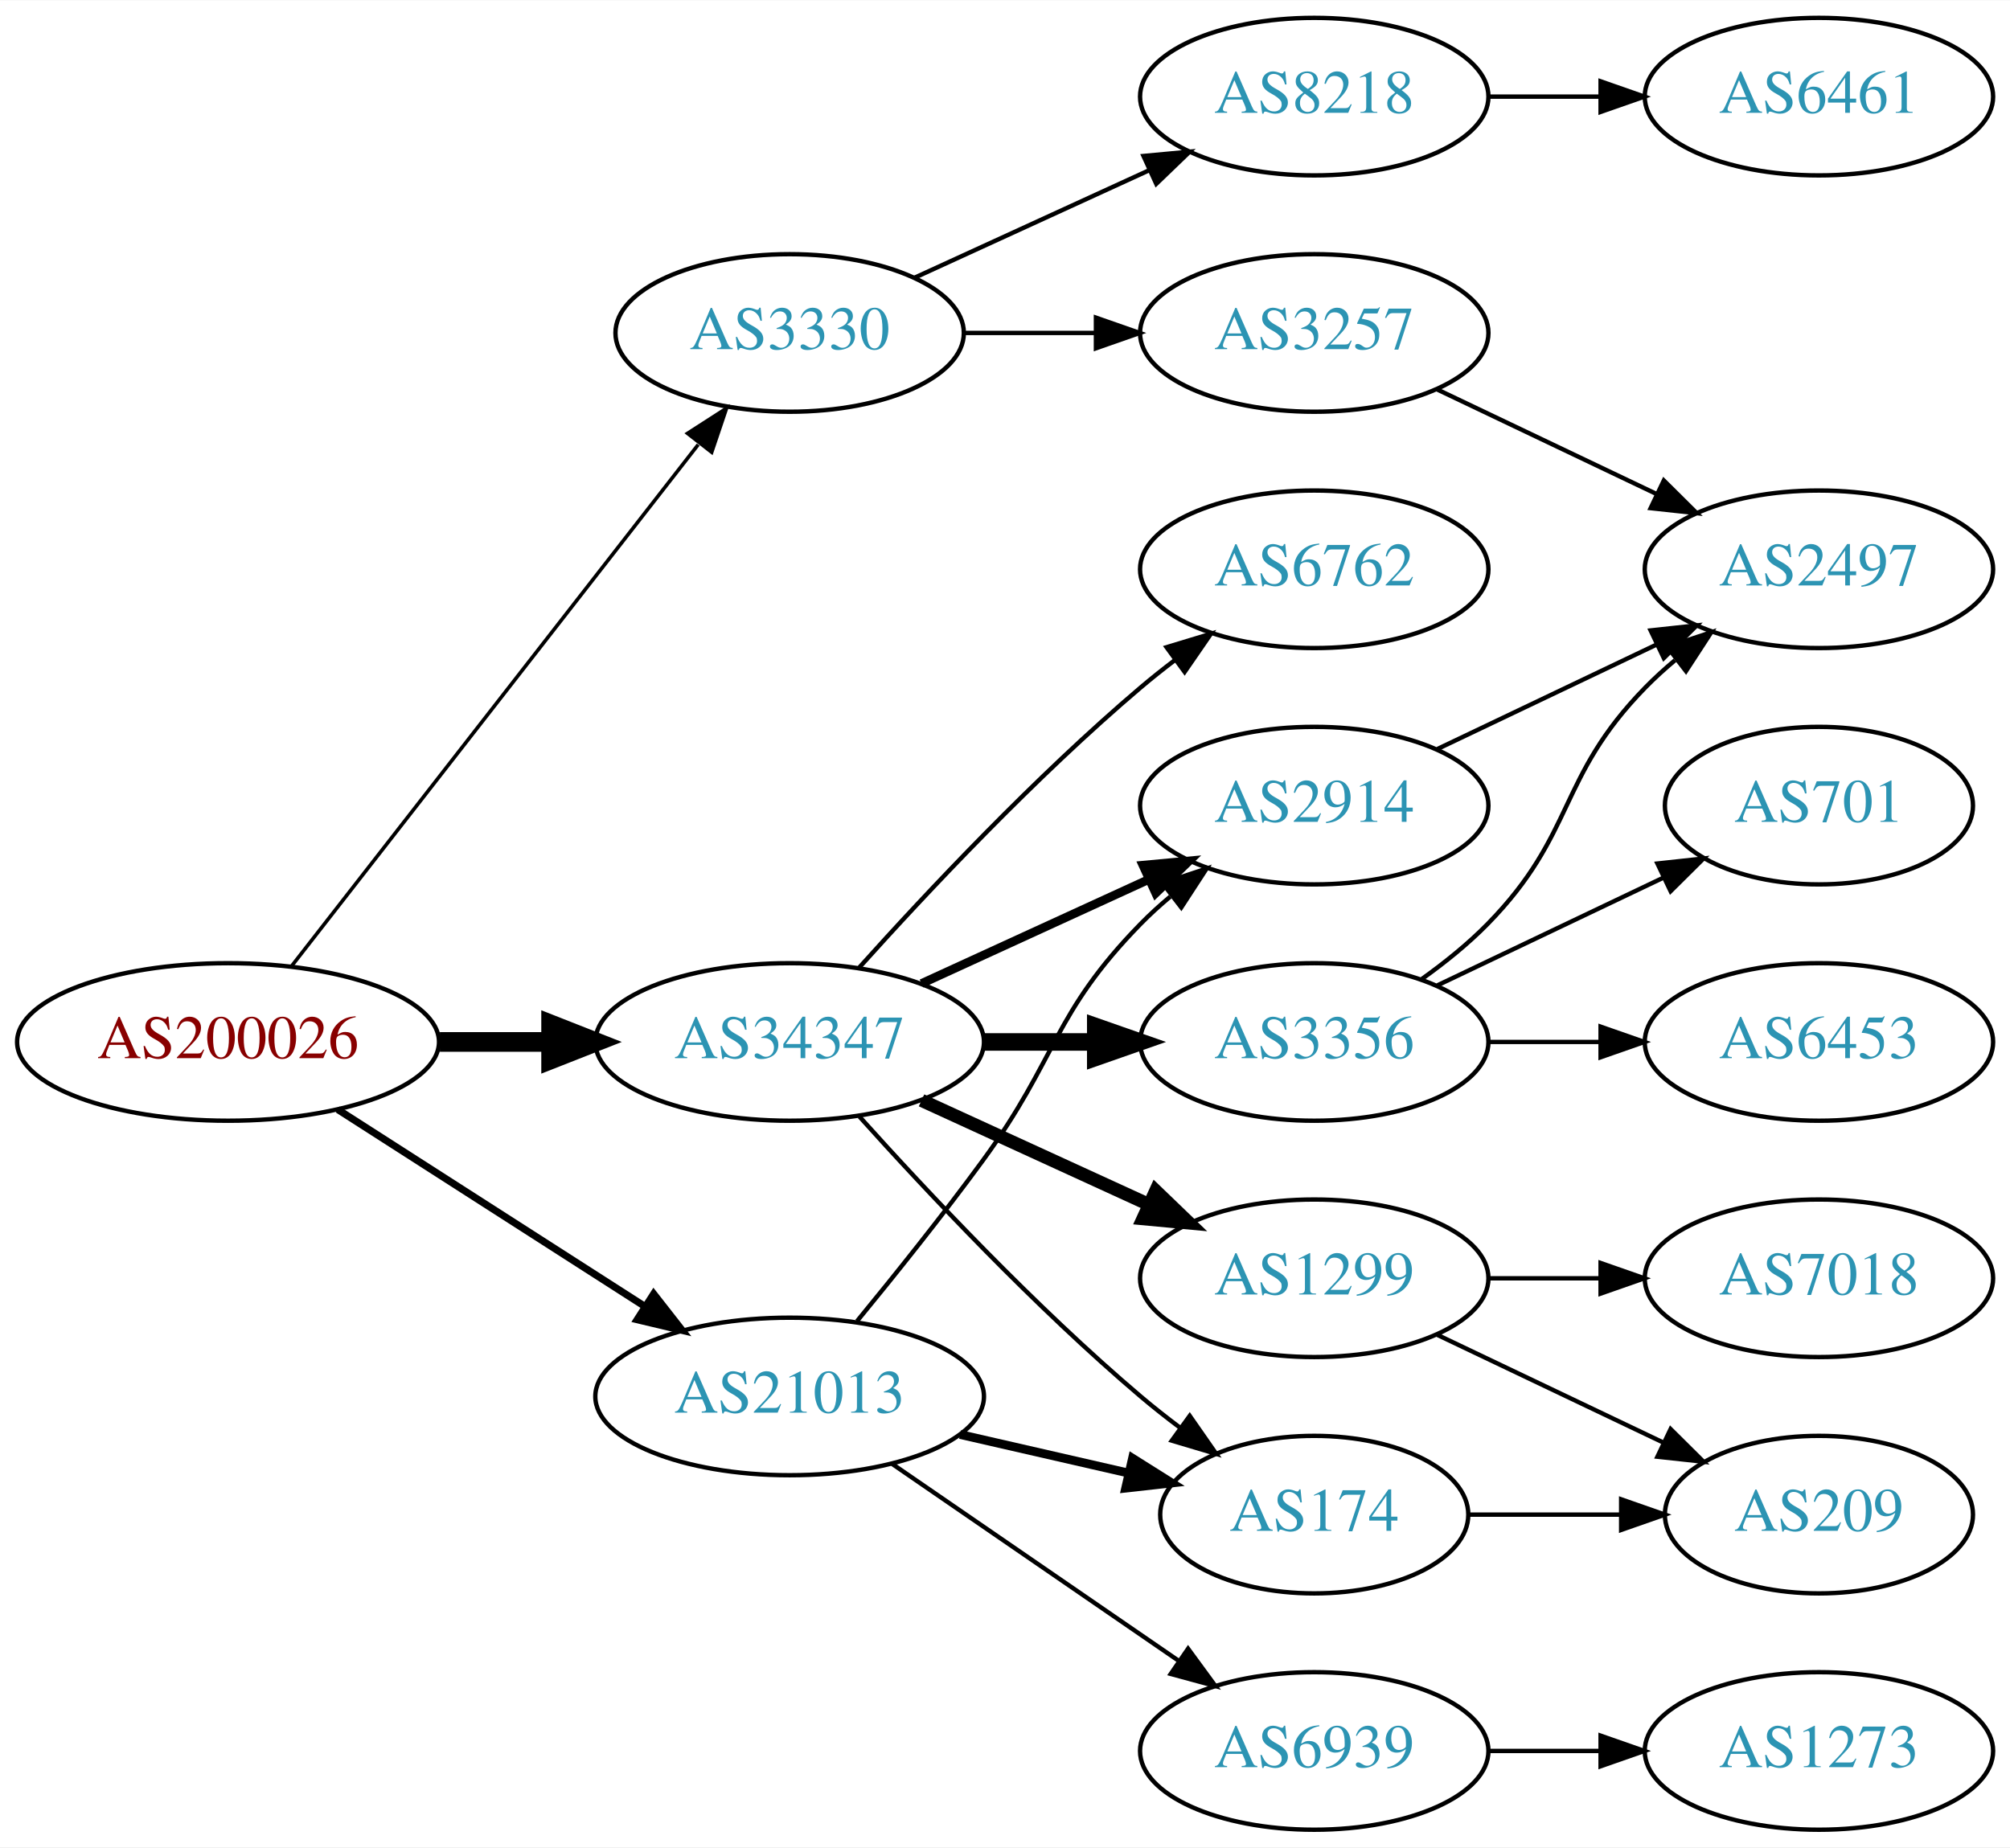
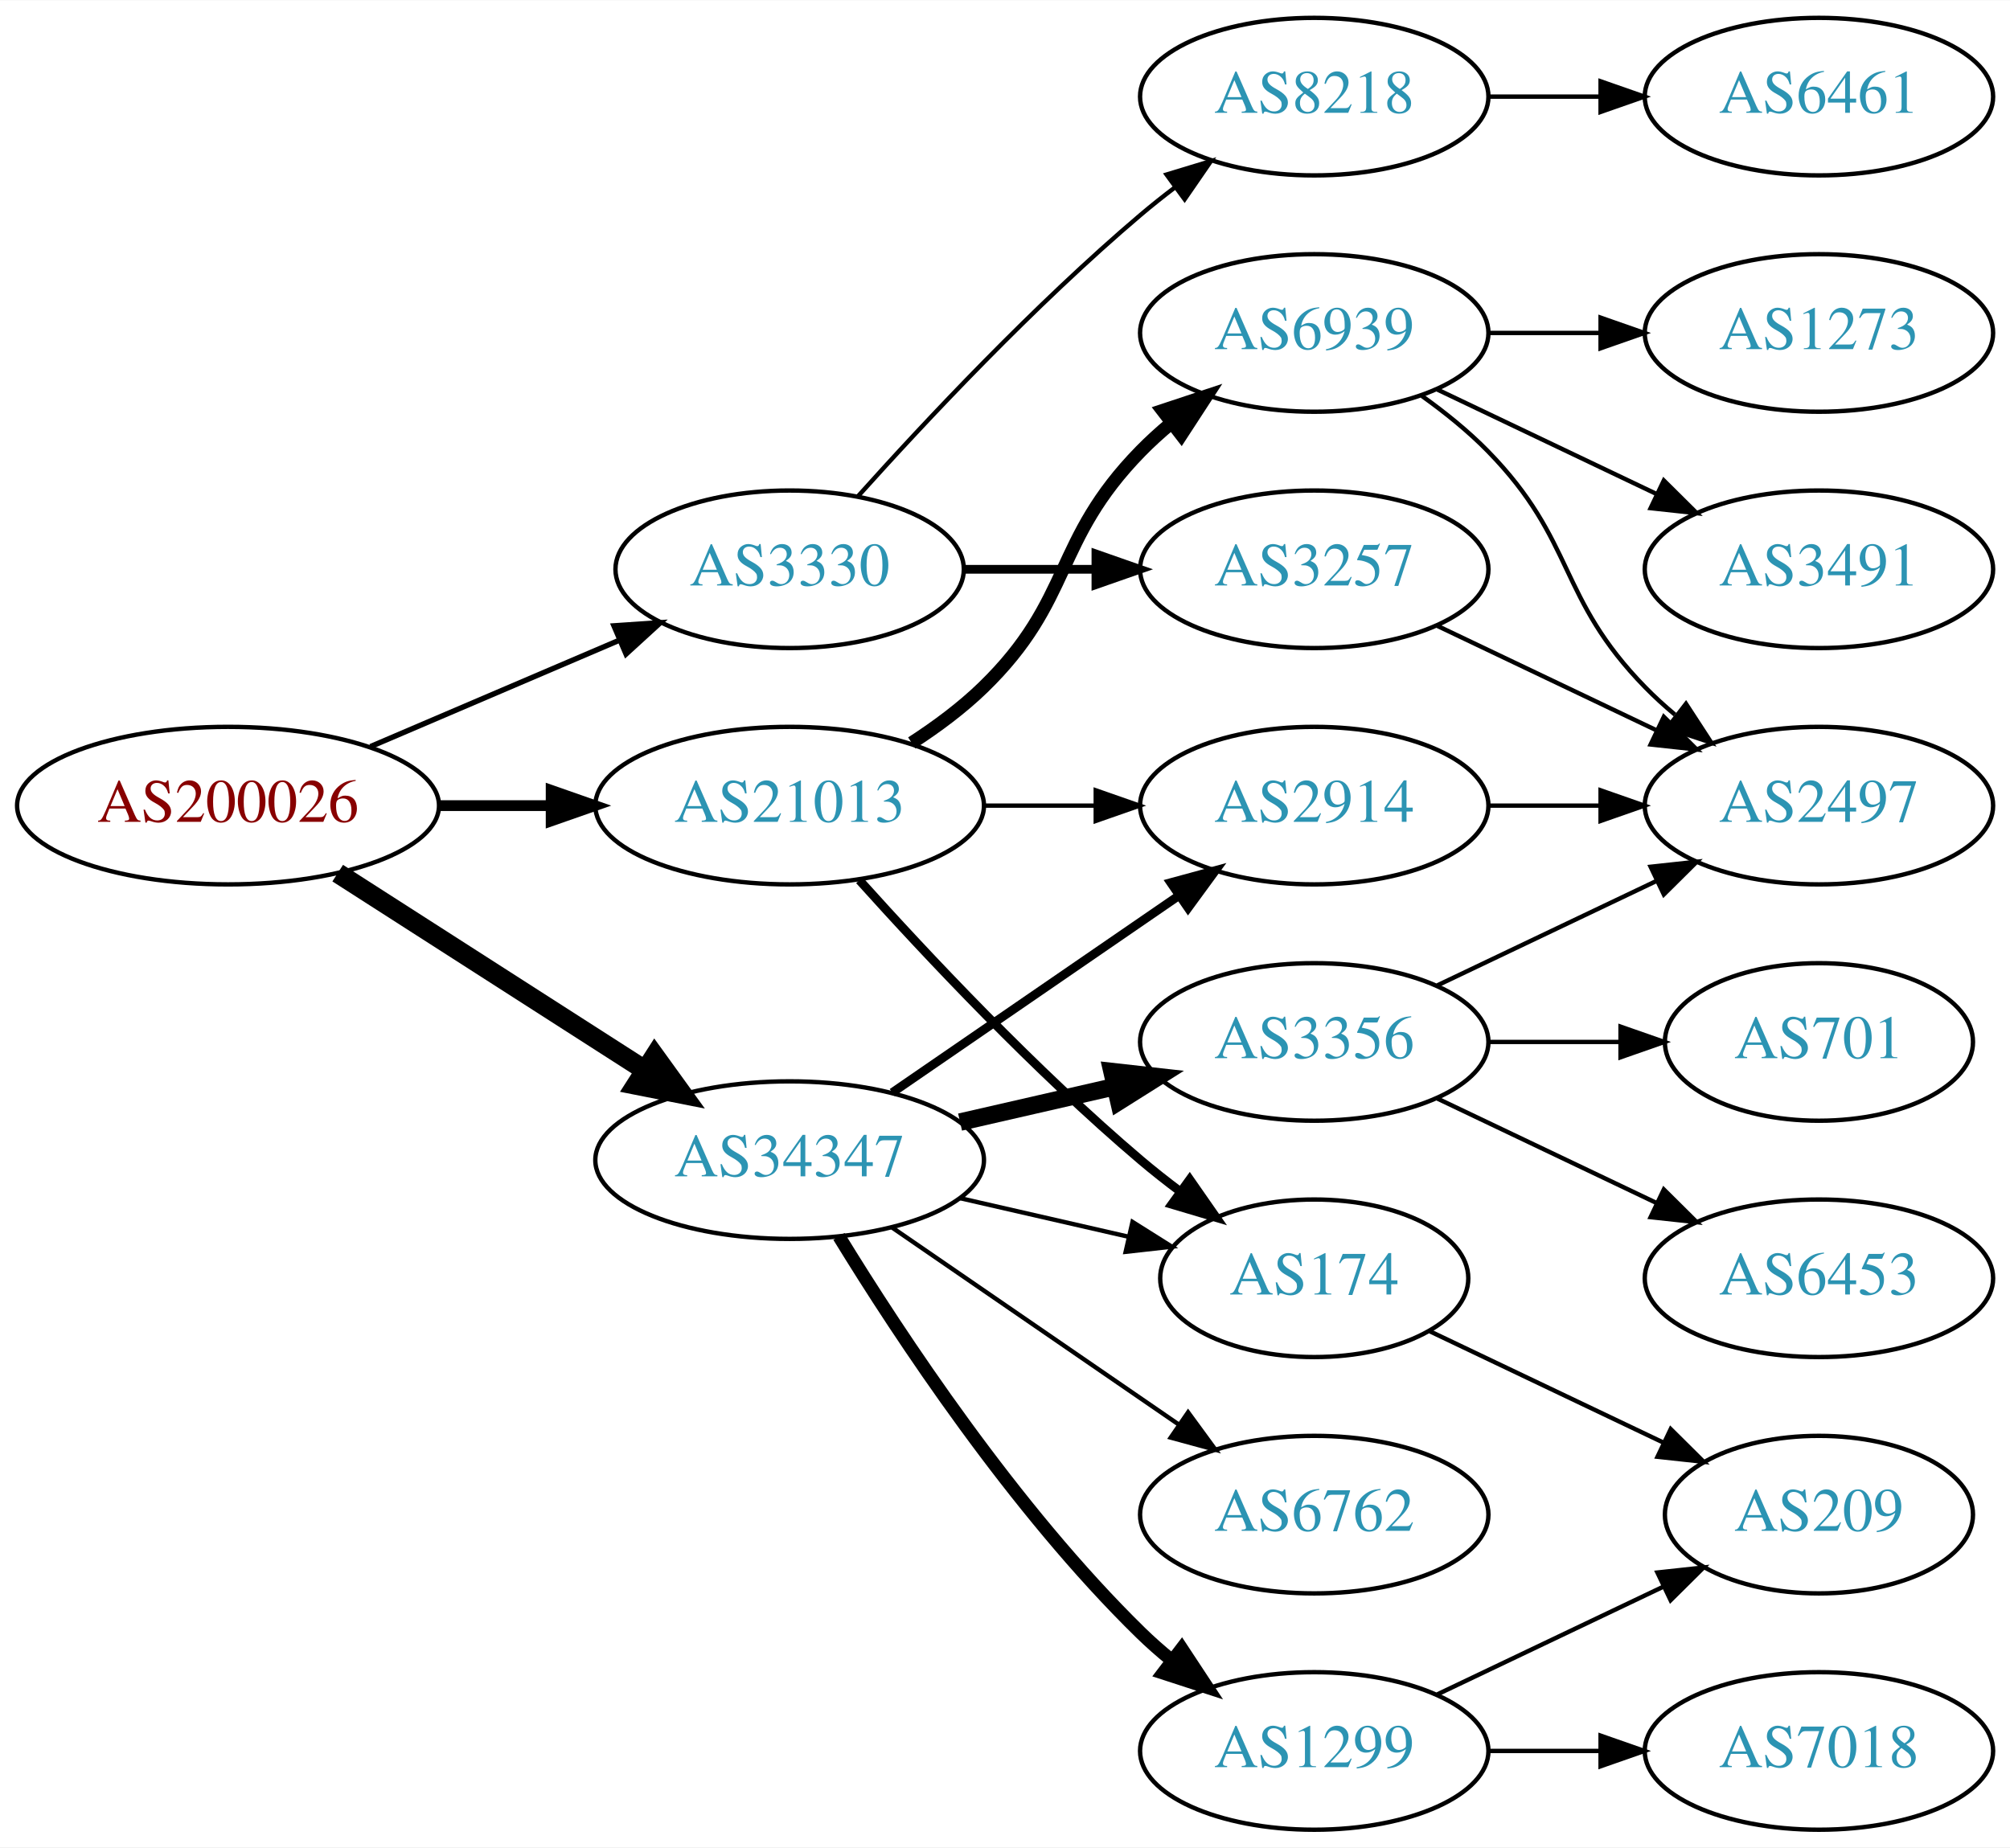
<svg xmlns="http://www.w3.org/2000/svg" xmlns:xlink="http://www.w3.org/1999/xlink" width="459pt" height="422pt" viewBox="0.00 0.00 459.17 422.00">
  <g id="graph0" class="graph" transform="scale(1 1) rotate(0) translate(4 418)">
    <polygon fill="white" stroke="none" points="-4,4 -4,-418 455.17,-418 455.17,4 -4,4" />
    <g id="node1" class="node">
      <g id="a_node1">
        <a xlink:href="/asn/200026" xlink:title="AS200026 ~ Ortswaerme St. Johann in Tirol GmbH [AT]">
-           <ellipse fill="#ffffff" stroke="black" cx="48.096" cy="-180" rx="48.192" ry="18" />
-           <text text-anchor="middle" x="48.096" y="-176.3" font-family="Times,serif" font-size="14.00" fill="#880000">AS200026</text>
+           <ellipse fill="#ffffff" stroke="black" cx="48.096" cy="-234" rx="48.192" ry="18" />
+           <text text-anchor="middle" x="48.096" y="-230.3" font-family="Times,serif" font-size="14.00" fill="#880000">AS200026</text>
        </a>
      </g>
    </g>
    <g id="node2" class="node">
      <g id="a_node2">
        <a xlink:href="/asn/3330" xlink:title="AS3330 ~ Vienna, Austria [AT]">
-           <ellipse fill="#ffffff" stroke="black" cx="176.388" cy="-342" rx="39.794" ry="18" />
-           <text text-anchor="middle" x="176.388" y="-338.3" font-family="Times,serif" font-size="14.00" fill="#2c94b3">AS3330</text>
+           <ellipse fill="#ffffff" stroke="black" cx="176.388" cy="-288" rx="39.794" ry="18" />
+           <text text-anchor="middle" x="176.388" y="-284.3" font-family="Times,serif" font-size="14.00" fill="#2c94b3">AS3330</text>
        </a>
      </g>
    </g>
    <g id="edge1" class="edge">
-       <path fill="none" stroke="black" stroke-width="0.818" d="M62.611,-197.337C84.925,-225.96 129.574,-283.233 155.498,-316.486" />
-       <polygon fill="black" stroke="black" stroke-width="0.818" points="153.061,-319.053 161.969,-324.788 158.581,-314.749 153.061,-319.053" />
+       <path fill="none" stroke="black" stroke-width="1.227" d="M80.639,-247.487C97.776,-254.815 119.097,-263.931 137.172,-271.66" />
+       <polygon fill="black" stroke="black" stroke-width="1.227" points="136.262,-275.077 146.832,-275.79 139.014,-268.641 136.262,-275.077" />
    </g>
    <g id="node3" class="node">
      <g id="a_node3">
        <a xlink:href="/asn/21013" xlink:title="AS21013 ~ Wels, AT [AT]">
-           <ellipse fill="#ffffff" stroke="black" cx="176.388" cy="-99" rx="44.393" ry="18" />
-           <text text-anchor="middle" x="176.388" y="-95.3" font-family="Times,serif" font-size="14.00" fill="#2c94b3">AS21013</text>
+           <ellipse fill="#ffffff" stroke="black" cx="176.388" cy="-234" rx="44.393" ry="18" />
+           <text text-anchor="middle" x="176.388" y="-230.3" font-family="Times,serif" font-size="14.00" fill="#2c94b3">AS21013</text>
        </a>
      </g>
    </g>
    <g id="edge2" class="edge">
-       <path fill="none" stroke="black" stroke-width="1.636" d="M73.147,-164.574C93.024,-151.826 121.421,-133.613 143.246,-119.615" />
-       <polygon fill="black" stroke="black" stroke-width="1.636" points="145.325,-122.439 151.853,-114.095 141.546,-116.547 145.325,-122.439" />
+       <path fill="none" stroke="black" stroke-width="2.455" d="M96.481,-234C104.742,-234 113.386,-234 121.799,-234" />
+       <polygon fill="black" stroke="black" stroke-width="2.455" points="121.904,-237.5 131.904,-234 121.904,-230.5 121.904,-237.5" />
    </g>
    <g id="node4" class="node">
      <g id="a_node4">
        <a xlink:href="/asn/34347" xlink:title="AS34347 ~ HALLAG Kommunal GmbH [AT]">
-           <ellipse fill="#ffffff" stroke="black" cx="176.388" cy="-180" rx="44.393" ry="18" />
-           <text text-anchor="middle" x="176.388" y="-176.3" font-family="Times,serif" font-size="14.00" fill="#2c94b3">AS34347</text>
+           <ellipse fill="#ffffff" stroke="black" cx="176.388" cy="-153" rx="44.393" ry="18" />
+           <text text-anchor="middle" x="176.388" y="-149.3" font-family="Times,serif" font-size="14.00" fill="#2c94b3">AS34347</text>
        </a>
      </g>
    </g>
    <g id="edge3" class="edge">
-       <path fill="none" stroke="black" stroke-width="4.5" d="M96.481,-180C104.742,-180 113.386,-180 121.799,-180" />
-       <polygon fill="black" stroke="black" stroke-width="4.5" points="121.904,-183.938 131.904,-180 121.904,-176.063 121.904,-183.938" />
+       <path fill="none" stroke="black" stroke-width="4.5" d="M73.147,-218.574C93.024,-205.826 121.421,-187.613 143.246,-173.615" />
+       <polygon fill="black" stroke="black" stroke-width="4.5" points="145.561,-176.808 151.853,-168.095 141.31,-170.179 145.561,-176.808" />
    </g>
    <g id="node5" class="node">
      <g id="a_node5">
-         <a xlink:href="/asn/3257" xlink:title="AS3257 ~ GTT [DE]">
-           <ellipse fill="#ffffff" stroke="black" cx="296.23" cy="-342" rx="39.794" ry="18" />
-           <text text-anchor="middle" x="296.23" y="-338.3" font-family="Times,serif" font-size="14.00" fill="#2c94b3">AS3257</text>
-         </a>
-       </g>
-     </g>
-     <g id="edge4" class="edge">
-       <path fill="none" stroke="black" d="M216.3,-342C225.854,-342 236.203,-342 246.166,-342" />
-       <polygon fill="black" stroke="black" points="246.358,-345.5 256.358,-342 246.358,-338.5 246.358,-345.5" />
-     </g>
-     <g id="node6" class="node">
-       <g id="a_node6">
        <a xlink:href="/asn/8218" xlink:title="AS8218 ~ legacy Neotelecoms [FR]">
          <ellipse fill="#ffffff" stroke="black" cx="296.23" cy="-396" rx="39.794" ry="18" />
          <text text-anchor="middle" x="296.23" y="-392.3" font-family="Times,serif" font-size="14.00" fill="#2c94b3">AS8218</text>
        </a>
      </g>
    </g>
+     <g id="edge4" class="edge">
+       <path fill="none" stroke="black" d="M192.034,-304.725C207.334,-321.765 232.432,-348.523 256.584,-369 259.081,-371.117 261.741,-373.232 264.453,-375.293" />
+       <polygon fill="black" stroke="black" points="262.489,-378.194 272.629,-381.266 266.619,-372.541 262.489,-378.194" />
+     </g>
+     <g id="node6" class="node">
+       <g id="a_node6">
+         <a xlink:href="/asn/3257" xlink:title="AS3257 ~ GTT [DE]">
+           <ellipse fill="#ffffff" stroke="black" cx="296.23" cy="-288" rx="39.794" ry="18" />
+           <text text-anchor="middle" x="296.23" y="-284.3" font-family="Times,serif" font-size="14.00" fill="#2c94b3">AS3257</text>
+         </a>
+       </g>
+     </g>
    <g id="edge5" class="edge">
-       <path fill="none" stroke="black" d="M205.016,-354.661C220.973,-361.973 241.244,-371.261 258.527,-379.181" />
-       <polygon fill="black" stroke="black" points="257.225,-382.435 267.774,-383.419 260.141,-376.071 257.225,-382.435" />
+       <path fill="none" stroke="black" stroke-width="2" d="M216.3,-288C225.854,-288 236.203,-288 246.166,-288" />
+       <polygon fill="black" stroke="black" stroke-width="2" points="246.358,-291.5 256.358,-288 246.358,-284.5 246.358,-291.5" />
    </g>
    <g id="node9" class="node">
      <g id="a_node9">
+         <a xlink:href="/asn/6939" xlink:title="AS6939 ~ Hurricane Electric LLC [US]">
+           <ellipse fill="#ffffff" stroke="black" cx="296.23" cy="-342" rx="39.794" ry="18" />
+           <text text-anchor="middle" x="296.23" y="-338.3" font-family="Times,serif" font-size="14.00" fill="#2c94b3">AS6939</text>
+         </a>
+       </g>
+     </g>
+     <g id="edge8" class="edge">
+       <path fill="none" stroke="black" stroke-width="3" d="M204.271,-248.329C209.996,-252.036 215.762,-256.318 220.584,-261 241.277,-281.094 236.411,-294.383 256.584,-315 258.676,-317.139 260.96,-319.218 263.337,-321.21" />
+       <polygon fill="black" stroke="black" stroke-width="3" points="261.58,-324.275 271.636,-327.611 265.855,-318.732 261.58,-324.275" />
+     </g>
+     <g id="node10" class="node">
+       <g id="a_node10">
+         <a xlink:href="/asn/174" xlink:title="AS174 ~ Cogent Communications [US]">
+           <ellipse fill="#ffffff" stroke="black" cx="296.23" cy="-126" rx="35.194" ry="18" />
+           <text text-anchor="middle" x="296.23" y="-122.3" font-family="Times,serif" font-size="14.00" fill="#2c94b3">AS174</text>
+         </a>
+       </g>
+     </g>
+     <g id="edge9" class="edge">
+       <path fill="none" stroke="black" stroke-width="2" d="M192.32,-216.956C207.646,-199.903 232.582,-173.35 256.584,-153 259.436,-150.582 262.501,-148.167 265.612,-145.831" />
+       <polygon fill="black" stroke="black" stroke-width="2" points="267.785,-148.578 273.84,-139.884 263.685,-142.905 267.785,-148.578" />
+     </g>
+     <g id="node11" class="node">
+       <g id="a_node11">
        <a xlink:href="/asn/2914" xlink:title="AS2914 ~ NTT America, Inc. [US]">
          <ellipse fill="#ffffff" stroke="black" cx="296.23" cy="-234" rx="39.794" ry="18" />
          <text text-anchor="middle" x="296.23" y="-230.3" font-family="Times,serif" font-size="14.00" fill="#2c94b3">AS2914</text>
        </a>
      </g>
    </g>
-     <g id="edge8" class="edge">
-       <path fill="none" stroke="black" d="M191.785,-116.211C200.377,-126.673 211.372,-140.401 220.584,-153 237.609,-176.284 236.411,-186.383 256.584,-207 258.676,-209.139 260.96,-211.218 263.337,-213.21" />
-       <polygon fill="black" stroke="black" points="261.58,-216.275 271.636,-219.611 265.855,-210.732 261.58,-216.275" />
-     </g>
-     <g id="node10" class="node">
-       <g id="a_node10">
-         <a xlink:href="/asn/174" xlink:title="AS174 ~ Cogent Communications [US]">
-           <ellipse fill="#ffffff" stroke="black" cx="296.23" cy="-72" rx="35.194" ry="18" />
-           <text text-anchor="middle" x="296.23" y="-68.3" font-family="Times,serif" font-size="14.00" fill="#2c94b3">AS174</text>
-         </a>
-       </g>
-     </g>
-     <g id="edge9" class="edge">
-       <path fill="none" stroke="black" stroke-width="2" d="M215.322,-90.308C227.639,-87.486 241.364,-84.342 253.915,-81.466" />
-       <polygon fill="black" stroke="black" stroke-width="2" points="254.714,-84.874 263.68,-79.229 253.15,-78.051 254.714,-84.874" />
-     </g>
-     <g id="node11" class="node">
-       <g id="a_node11">
-         <a xlink:href="/asn/6939" xlink:title="AS6939 ~ Hurricane Electric LLC [US]">
-           <ellipse fill="#ffffff" stroke="black" cx="296.23" cy="-18" rx="39.794" ry="18" />
-           <text text-anchor="middle" x="296.23" y="-14.3" font-family="Times,serif" font-size="14.00" fill="#2c94b3">AS6939</text>
-         </a>
-       </g>
-     </g>
    <g id="edge10" class="edge">
-       <path fill="none" stroke="black" d="M199.83,-83.574C218.412,-70.802 244.972,-52.545 265.352,-38.537" />
-       <polygon fill="black" stroke="black" points="267.408,-41.371 273.666,-32.822 263.443,-35.602 267.408,-41.371" />
-     </g>
-     <g id="edge16" class="edge">
-       <path fill="none" stroke="black" stroke-width="2" d="M206.517,-193.348C222.128,-200.502 241.526,-209.391 258.198,-217.03" />
-       <polygon fill="black" stroke="black" stroke-width="2" points="257.101,-220.378 267.65,-221.362 260.017,-214.014 257.101,-220.378" />
-     </g>
-     <g id="edge14" class="edge">
-       <path fill="none" stroke="black" d="M192.32,-162.956C207.646,-145.903 232.582,-119.35 256.584,-99 259.436,-96.582 262.501,-94.167 265.612,-91.831" />
-       <polygon fill="black" stroke="black" points="267.785,-94.578 273.84,-85.884 263.685,-88.905 267.785,-94.578" />
-     </g>
-     <g id="node14" class="node">
-       <g id="a_node14">
+       <path fill="none" stroke="black" d="M220.599,-234C228.911,-234 237.674,-234 246.156,-234" />
+       <polygon fill="black" stroke="black" points="246.315,-237.5 256.315,-234 246.315,-230.5 246.315,-237.5" />
+     </g>
+     <g id="edge19" class="edge">
+       <path fill="none" stroke="black" d="M215.322,-144.308C227.639,-141.486 241.364,-138.342 253.915,-135.466" />
+       <polygon fill="black" stroke="black" points="254.714,-138.874 263.68,-133.229 253.15,-132.051 254.714,-138.874" />
+     </g>
+     <g id="edge18" class="edge">
+       <path fill="none" stroke="black" stroke-width="2" d="M199.83,-168.426C218.412,-181.198 244.972,-199.455 265.352,-213.463" />
+       <polygon fill="black" stroke="black" stroke-width="2" points="263.443,-216.398 273.666,-219.178 267.408,-210.629 263.443,-216.398" />
+     </g>
+     <g id="node15" class="node">
+       <g id="a_node15">
        <a xlink:href="/asn/3356" xlink:title="AS3356 ~ Level 3 Parent, LLC [US]">
          <ellipse fill="#ffffff" stroke="black" cx="296.23" cy="-180" rx="39.794" ry="18" />
          <text text-anchor="middle" x="296.23" y="-176.3" font-family="Times,serif" font-size="14.00" fill="#2c94b3">AS3356</text>
        </a>
      </g>
    </g>
-     <g id="edge13" class="edge">
-       <path fill="none" stroke="black" stroke-width="4" d="M220.599,-180C228.911,-180 237.674,-180 246.156,-180" />
-       <polygon fill="black" stroke="black" stroke-width="4" points="246.315,-183.5 256.315,-180 246.315,-176.5 246.315,-183.5" />
-     </g>
-     <g id="node15" class="node">
-       <g id="a_node15">
-         <a xlink:href="/asn/1299" xlink:title="AS1299 ~ Telia Carrier [EU]">
-           <ellipse fill="#ffffff" stroke="black" cx="296.23" cy="-126" rx="39.794" ry="18" />
-           <text text-anchor="middle" x="296.23" y="-122.3" font-family="Times,serif" font-size="14.00" fill="#2c94b3">AS1299</text>
-         </a>
-       </g>
-     </g>
    <g id="edge15" class="edge">
-       <path fill="none" stroke="black" stroke-width="3" d="M206.517,-166.652C222.128,-159.498 241.526,-150.609 258.198,-142.97" />
-       <polygon fill="black" stroke="black" stroke-width="3" points="260.017,-145.986 267.65,-138.638 257.101,-139.622 260.017,-145.986" />
+       <path fill="none" stroke="black" stroke-width="4" d="M215.322,-161.692C226.563,-164.267 238.976,-167.111 250.599,-169.774" />
+       <polygon fill="black" stroke="black" stroke-width="4" points="250.031,-173.235 260.56,-172.057 251.595,-166.412 250.031,-173.235" />
    </g>
    <g id="node16" class="node">
      <g id="a_node16">
+         <a xlink:href="/asn/1299" xlink:title="AS1299 ~ Telia Carrier [EU]">
+           <ellipse fill="#ffffff" stroke="black" cx="296.23" cy="-18" rx="39.794" ry="18" />
+           <text text-anchor="middle" x="296.23" y="-14.3" font-family="Times,serif" font-size="14.00" fill="#2c94b3">AS1299</text>
+         </a>
+       </g>
+     </g>
+     <g id="edge16" class="edge">
+       <path fill="none" stroke="black" stroke-width="3" d="M187.653,-135.56C201.462,-113.009 227.651,-73.278 256.584,-45 258.724,-42.908 261.041,-40.863 263.441,-38.895" />
+       <polygon fill="black" stroke="black" stroke-width="3" points="265.951,-41.382 271.782,-32.536 261.708,-35.815 265.951,-41.382" />
+     </g>
+     <g id="node17" class="node">
+       <g id="a_node17">
        <a xlink:href="/asn/6762" xlink:title="AS6762 ~ TELECOM ITALIA SPARKLE S.p.A. [IT]">
-           <ellipse fill="#ffffff" stroke="black" cx="296.23" cy="-288" rx="39.794" ry="18" />
-           <text text-anchor="middle" x="296.23" y="-284.3" font-family="Times,serif" font-size="14.00" fill="#2c94b3">AS6762</text>
+           <ellipse fill="#ffffff" stroke="black" cx="296.23" cy="-72" rx="39.794" ry="18" />
+           <text text-anchor="middle" x="296.23" y="-68.3" font-family="Times,serif" font-size="14.00" fill="#2c94b3">AS6762</text>
        </a>
      </g>
    </g>
    <g id="edge17" class="edge">
-       <path fill="none" stroke="black" d="M192.32,-197.044C207.646,-214.097 232.582,-240.65 256.584,-261 259.081,-263.117 261.741,-265.232 264.453,-267.293" />
-       <polygon fill="black" stroke="black" points="262.489,-270.194 272.629,-273.266 266.619,-264.541 262.489,-270.194" />
+       <path fill="none" stroke="black" d="M199.83,-137.574C218.412,-124.802 244.972,-106.545 265.352,-92.537" />
+       <polygon fill="black" stroke="black" points="267.408,-95.371 273.666,-86.822 263.443,-89.602 267.408,-95.371" />
    </g>
    <g id="node7" class="node">
      <g id="a_node7">
-         <a xlink:href="/asn/2497" xlink:title="AS2497 ~ Internet Initiative Japan Inc. [JP]">
-           <ellipse fill="#ffffff" stroke="black" cx="411.523" cy="-288" rx="39.794" ry="18" />
-           <text text-anchor="middle" x="411.523" y="-284.3" font-family="Times,serif" font-size="14.00" fill="#2c94b3">AS2497</text>
-         </a>
-       </g>
-     </g>
-     <g id="edge6" class="edge">
-       <path fill="none" stroke="black" d="M324.367,-329.066C339.361,-321.919 358.182,-312.948 374.405,-305.215" />
-       <polygon fill="black" stroke="black" points="376.087,-308.291 383.608,-300.829 373.075,-301.972 376.087,-308.291" />
-     </g>
-     <g id="node8" class="node">
-       <g id="a_node8">
        <a xlink:href="/asn/6461" xlink:title="AS6461 ~ Zayo Bandwidth [US]">
          <ellipse fill="#ffffff" stroke="black" cx="411.523" cy="-396" rx="39.794" ry="18" />
          <text text-anchor="middle" x="411.523" y="-392.3" font-family="Times,serif" font-size="14.00" fill="#2c94b3">AS6461</text>
        </a>
      </g>
    </g>
-     <g id="edge7" class="edge">
+     <g id="edge6" class="edge">
      <path fill="none" stroke="black" d="M335.902,-396C344.105,-396 352.869,-396 361.401,-396" />
      <polygon fill="black" stroke="black" points="361.641,-399.5 371.641,-396 361.641,-392.5 361.641,-399.5" />
    </g>
-     <g id="edge23" class="edge">
-       <path fill="none" stroke="black" d="M324.367,-246.934C339.361,-254.081 358.182,-263.052 374.405,-270.785" />
-       <polygon fill="black" stroke="black" points="373.075,-274.028 383.608,-275.171 376.087,-267.709 373.075,-274.028" />
+     <g id="node8" class="node">
+       <g id="a_node8">
+         <a xlink:href="/asn/2497" xlink:title="AS2497 ~ Internet Initiative Japan Inc. [JP]">
+           <ellipse fill="#ffffff" stroke="black" cx="411.523" cy="-234" rx="39.794" ry="18" />
+           <text text-anchor="middle" x="411.523" y="-230.3" font-family="Times,serif" font-size="14.00" fill="#2c94b3">AS2497</text>
+         </a>
+       </g>
+     </g>
+     <g id="edge7" class="edge">
+       <path fill="none" stroke="black" d="M324.367,-275.066C339.361,-267.919 358.182,-258.948 374.405,-251.215" />
+       <polygon fill="black" stroke="black" points="376.087,-254.291 383.608,-246.829 373.075,-247.972 376.087,-254.291" />
+     </g>
+     <g id="edge11" class="edge">
+       <path fill="none" stroke="black" d="M320.824,-327.611C326.08,-323.852 331.412,-319.563 335.877,-315 356.049,-294.383 351.704,-281.617 371.877,-261 373.969,-258.861 376.253,-256.782 378.63,-254.79" />
+       <polygon fill="black" stroke="black" points="381.148,-257.268 386.929,-248.389 376.873,-251.725 381.148,-257.268" />
    </g>
    <g id="node12" class="node">
      <g id="a_node12">
+         <a xlink:href="/asn/1273" xlink:title="AS1273 ~ Vodafone Group PLC [EU]">
+           <ellipse fill="#ffffff" stroke="black" cx="411.523" cy="-342" rx="39.794" ry="18" />
+           <text text-anchor="middle" x="411.523" y="-338.3" font-family="Times,serif" font-size="14.00" fill="#2c94b3">AS1273</text>
+         </a>
+       </g>
+     </g>
+     <g id="edge12" class="edge">
+       <path fill="none" stroke="black" d="M335.902,-342C344.105,-342 352.869,-342 361.401,-342" />
+       <polygon fill="black" stroke="black" points="361.641,-345.5 371.641,-342 361.641,-338.5 361.641,-345.5" />
+     </g>
+     <g id="node13" class="node">
+       <g id="a_node13">
+         <a xlink:href="/asn/3491" xlink:title="AS3491 ~ PCCW Global, Inc. [US]">
+           <ellipse fill="#ffffff" stroke="black" cx="411.523" cy="-288" rx="39.794" ry="18" />
+           <text text-anchor="middle" x="411.523" y="-284.3" font-family="Times,serif" font-size="14.00" fill="#2c94b3">AS3491</text>
+         </a>
+       </g>
+     </g>
+     <g id="edge13" class="edge">
+       <path fill="none" stroke="black" d="M324.367,-329.066C339.361,-321.919 358.182,-312.948 374.405,-305.215" />
+       <polygon fill="black" stroke="black" points="376.087,-308.291 383.608,-300.829 373.075,-301.972 376.087,-308.291" />
+     </g>
+     <g id="node14" class="node">
+       <g id="a_node14">
        <a xlink:href="/asn/209" xlink:title="AS209 ~ CenturyLink Communications, LLC [US]">
          <ellipse fill="#ffffff" stroke="black" cx="411.523" cy="-72" rx="35.194" ry="18" />
          <text text-anchor="middle" x="411.523" y="-68.3" font-family="Times,serif" font-size="14.00" fill="#2c94b3">AS209</text>
        </a>
      </g>
    </g>
-     <g id="edge11" class="edge">
-       <path fill="none" stroke="black" d="M331.529,-72C342.399,-72 354.577,-72 366.054,-72" />
-       <polygon fill="black" stroke="black" points="366.341,-75.5 376.341,-72 366.341,-68.5 366.341,-75.5" />
-     </g>
-     <g id="node13" class="node">
-       <g id="a_node13">
-         <a xlink:href="/asn/1273" xlink:title="AS1273 ~ Vodafone Group PLC [EU]">
+     <g id="edge14" class="edge">
+       <path fill="none" stroke="black" d="M322.655,-113.881C338.398,-106.378 358.82,-96.644 376.013,-88.449" />
+       <polygon fill="black" stroke="black" points="377.662,-91.54 385.183,-84.078 374.65,-85.221 377.662,-91.54" />
+     </g>
+     <g id="edge25" class="edge">
+       <path fill="none" stroke="black" d="M335.902,-234C344.105,-234 352.869,-234 361.401,-234" />
+       <polygon fill="black" stroke="black" points="361.641,-237.5 371.641,-234 361.641,-230.5 361.641,-237.5" />
+     </g>
+     <g id="edge22" class="edge">
+       <path fill="none" stroke="black" d="M324.367,-192.934C339.361,-200.081 358.182,-209.052 374.405,-216.785" />
+       <polygon fill="black" stroke="black" points="373.075,-220.028 383.608,-221.171 376.087,-213.709 373.075,-220.028" />
+     </g>
+     <g id="node18" class="node">
+       <g id="a_node18">
+         <a xlink:href="/asn/6453" xlink:title="AS6453 ~ TATA COMMUNICATIONS (AMERICA) INC [US]">
+           <ellipse fill="#ffffff" stroke="black" cx="411.523" cy="-126" rx="39.794" ry="18" />
+           <text text-anchor="middle" x="411.523" y="-122.3" font-family="Times,serif" font-size="14.00" fill="#2c94b3">AS6453</text>
+         </a>
+       </g>
+     </g>
+     <g id="edge20" class="edge">
+       <path fill="none" stroke="black" d="M324.367,-167.066C339.361,-159.919 358.182,-150.948 374.405,-143.215" />
+       <polygon fill="black" stroke="black" points="376.087,-146.291 383.608,-138.829 373.075,-139.972 376.087,-146.291" />
+     </g>
+     <g id="node19" class="node">
+       <g id="a_node19">
+         <a xlink:href="/asn/701" xlink:title="AS701 ~ UUNET [US]">
+           <ellipse fill="#ffffff" stroke="black" cx="411.523" cy="-180" rx="35.194" ry="18" />
+           <text text-anchor="middle" x="411.523" y="-176.3" font-family="Times,serif" font-size="14.00" fill="#2c94b3">AS701</text>
+         </a>
+       </g>
+     </g>
+     <g id="edge21" class="edge">
+       <path fill="none" stroke="black" d="M335.902,-180C345.608,-180 356.098,-180 366.061,-180" />
+       <polygon fill="black" stroke="black" points="366.198,-183.5 376.198,-180 366.198,-176.5 366.198,-183.5" />
+     </g>
+     <g id="edge24" class="edge">
+       <path fill="none" stroke="black" d="M324.367,-30.934C339.798,-38.29 359.284,-47.577 375.819,-55.459" />
+       <polygon fill="black" stroke="black" points="374.628,-58.768 385.161,-59.911 377.64,-52.449 374.628,-58.768" />
+     </g>
+     <g id="node20" class="node">
+       <g id="a_node20">
+         <a xlink:href="/asn/7018" xlink:title="AS7018 ~ AT&amp;T Services, Inc. [US]">
          <ellipse fill="#ffffff" stroke="black" cx="411.523" cy="-18" rx="39.794" ry="18" />
-           <text text-anchor="middle" x="411.523" y="-14.3" font-family="Times,serif" font-size="14.00" fill="#2c94b3">AS1273</text>
-         </a>
-       </g>
-     </g>
-     <g id="edge12" class="edge">
+           <text text-anchor="middle" x="411.523" y="-14.3" font-family="Times,serif" font-size="14.00" fill="#2c94b3">AS7018</text>
+         </a>
+       </g>
+     </g>
+     <g id="edge23" class="edge">
      <path fill="none" stroke="black" d="M335.902,-18C344.105,-18 352.869,-18 361.401,-18" />
      <polygon fill="black" stroke="black" points="361.641,-21.5 371.641,-18 361.641,-14.5 361.641,-21.5" />
    </g>
-     <g id="edge20" class="edge">
-       <path fill="none" stroke="black" d="M320.824,-194.389C326.08,-198.148 331.412,-202.437 335.877,-207 356.049,-227.617 351.704,-240.383 371.877,-261 373.969,-263.139 376.253,-265.218 378.63,-267.21" />
-       <polygon fill="black" stroke="black" points="376.873,-270.275 386.929,-273.611 381.148,-264.732 376.873,-270.275" />
-     </g>
-     <g id="node17" class="node">
-       <g id="a_node17">
-         <a xlink:href="/asn/6453" xlink:title="AS6453 ~ TATA COMMUNICATIONS (AMERICA) INC [US]">
-           <ellipse fill="#ffffff" stroke="black" cx="411.523" cy="-180" rx="39.794" ry="18" />
-           <text text-anchor="middle" x="411.523" y="-176.3" font-family="Times,serif" font-size="14.00" fill="#2c94b3">AS6453</text>
-         </a>
-       </g>
-     </g>
-     <g id="edge18" class="edge">
-       <path fill="none" stroke="black" d="M335.902,-180C344.105,-180 352.869,-180 361.401,-180" />
-       <polygon fill="black" stroke="black" points="361.641,-183.5 371.641,-180 361.641,-176.5 361.641,-183.5" />
-     </g>
-     <g id="node18" class="node">
-       <g id="a_node18">
-         <a xlink:href="/asn/701" xlink:title="AS701 ~ UUNET [US]">
-           <ellipse fill="#ffffff" stroke="black" cx="411.523" cy="-234" rx="35.194" ry="18" />
-           <text text-anchor="middle" x="411.523" y="-230.3" font-family="Times,serif" font-size="14.00" fill="#2c94b3">AS701</text>
-         </a>
-       </g>
-     </g>
-     <g id="edge19" class="edge">
-       <path fill="none" stroke="black" d="M324.367,-192.934C339.798,-200.29 359.284,-209.577 375.819,-217.459" />
-       <polygon fill="black" stroke="black" points="374.628,-220.768 385.161,-221.911 377.64,-214.449 374.628,-220.768" />
-     </g>
-     <g id="edge22" class="edge">
-       <path fill="none" stroke="black" d="M324.367,-113.066C339.798,-105.71 359.284,-96.423 375.819,-88.541" />
-       <polygon fill="black" stroke="black" points="377.64,-91.551 385.161,-84.089 374.628,-85.232 377.64,-91.551" />
-     </g>
-     <g id="node19" class="node">
-       <g id="a_node19">
-         <a xlink:href="/asn/7018" xlink:title="AS7018 ~ AT&amp;T Services, Inc. [US]">
-           <ellipse fill="#ffffff" stroke="black" cx="411.523" cy="-126" rx="39.794" ry="18" />
-           <text text-anchor="middle" x="411.523" y="-122.3" font-family="Times,serif" font-size="14.00" fill="#2c94b3">AS7018</text>
-         </a>
-       </g>
-     </g>
-     <g id="edge21" class="edge">
-       <path fill="none" stroke="black" d="M335.902,-126C344.105,-126 352.869,-126 361.401,-126" />
-       <polygon fill="black" stroke="black" points="361.641,-129.5 371.641,-126 361.641,-122.5 361.641,-129.5" />
-     </g>
  </g>
</svg>
